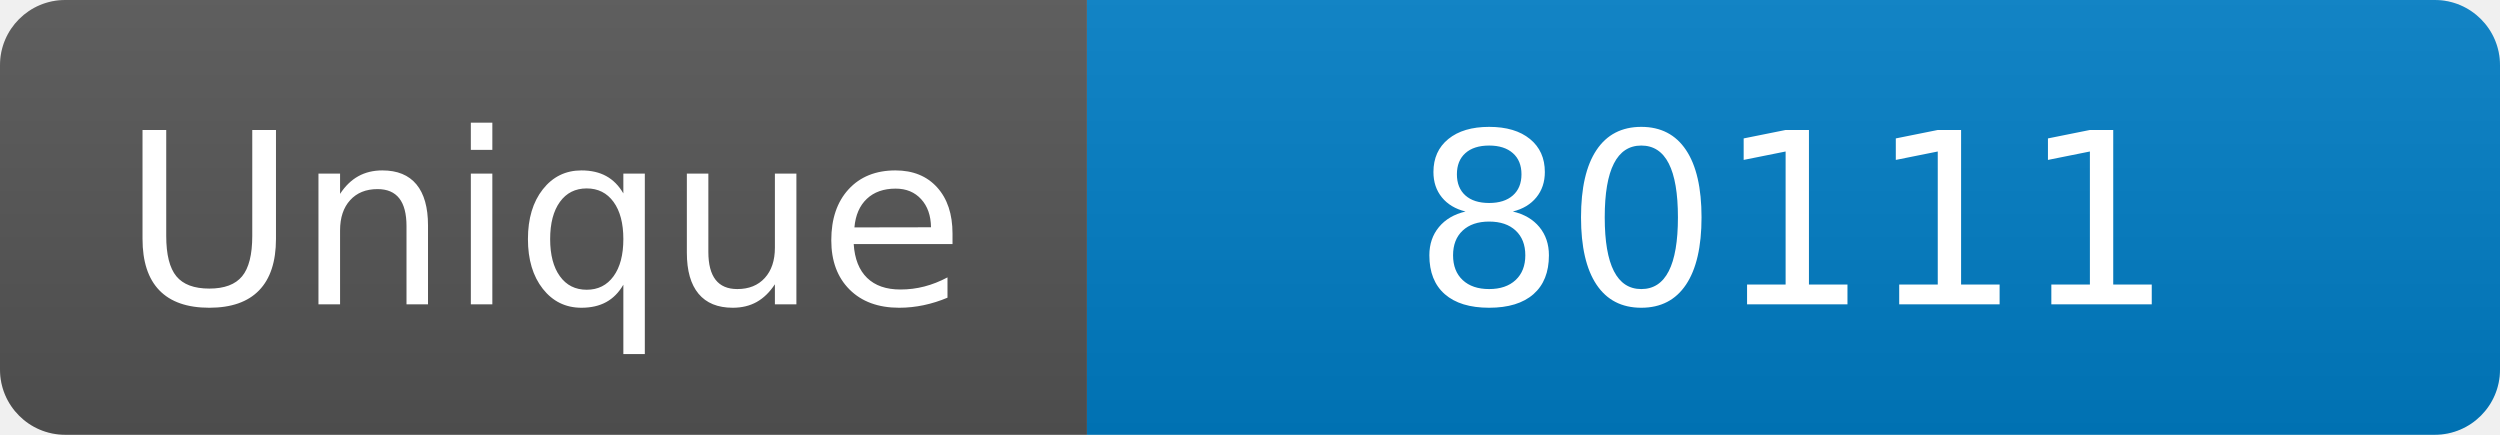
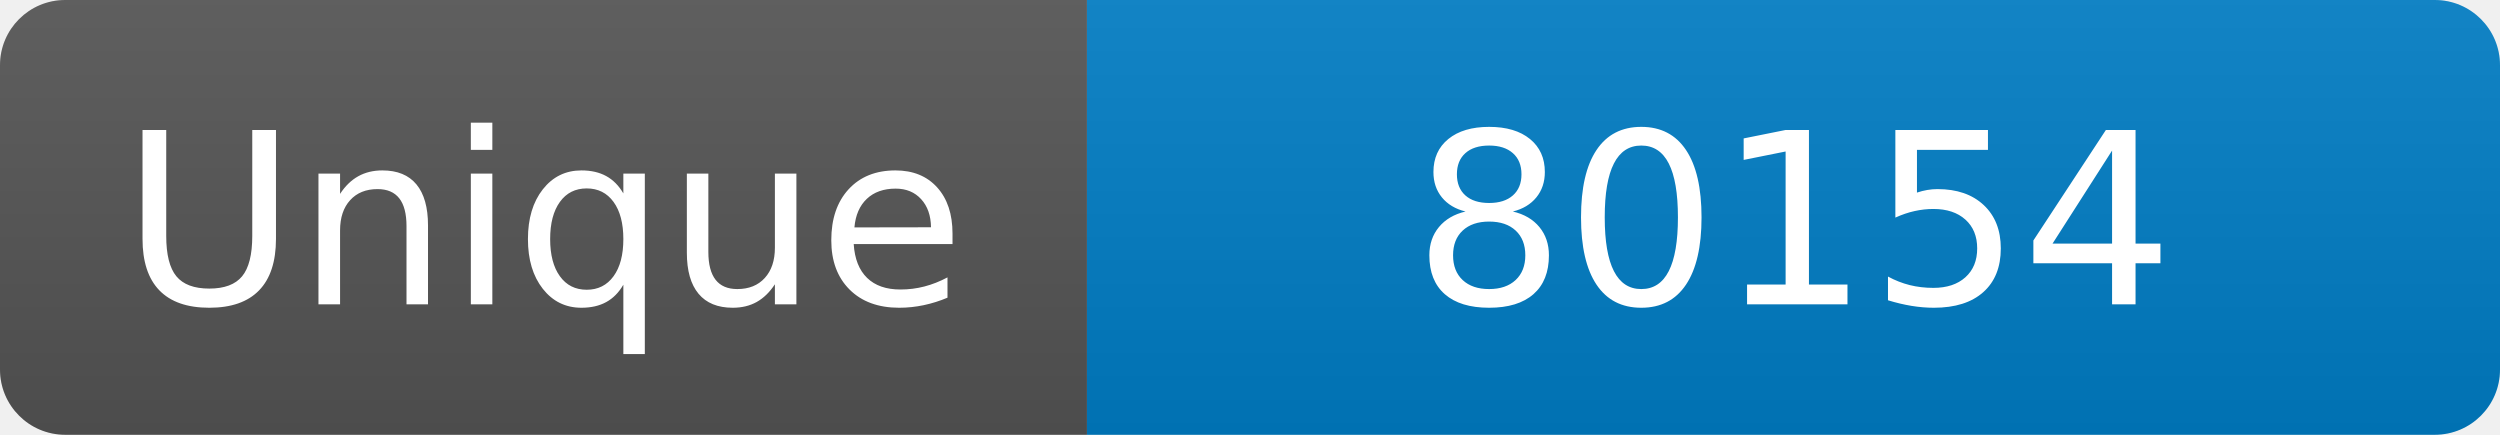
<svg xmlns="http://www.w3.org/2000/svg" width="115" height="20" role="img" aria-label="Maintained?: yes">
  <linearGradient id="s" x2="0" y2="100%">
    <stop offset="0" stop-color="#bbb" stop-opacity=".1" />
    <stop offset="1" stop-opacity=".1" />
  </linearGradient>
  <clipPath id="r">
    <rect width="115" height="20" rx="3" fill="#fff" />
  </clipPath>
  <g clip-path="url(#r)">
    <rect width="50" height="20" fill="#555" />
    <rect x="50" width="160" height="20" fill="#007ec6" />
    <rect width="115" height="20" fill="url(#s)" />
  </g>
  <g fill="#fff" text-anchor="middle" font-family="Verdana,Geneva,DejaVu Sans,sans-serif" font-size="110">
    <text x="250" y="140" transform="scale(.1)" fill="#fff">Unique</text>
-     <text x="825" y="140" transform="scale(.1)" fill="#fff">80111</text>
+     <text x="825" y="140" transform="scale(.1)" fill="#fff">80154</text>
  </g>
</svg>
